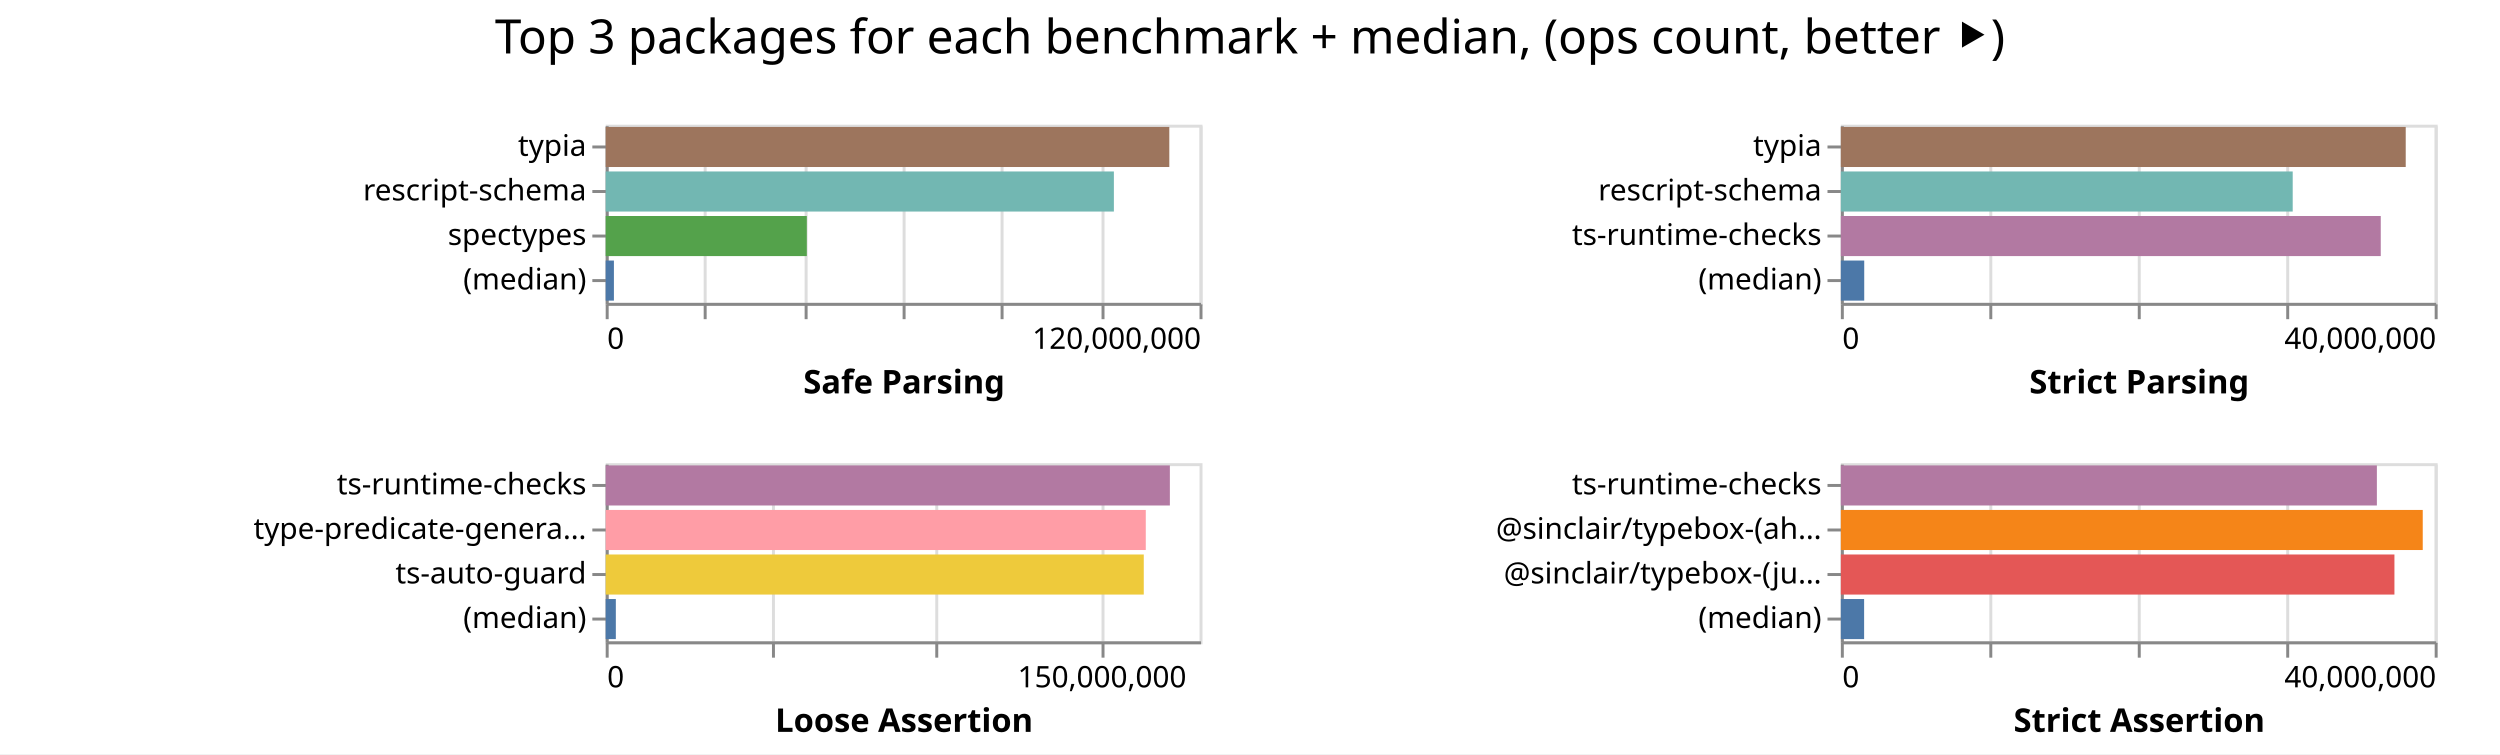
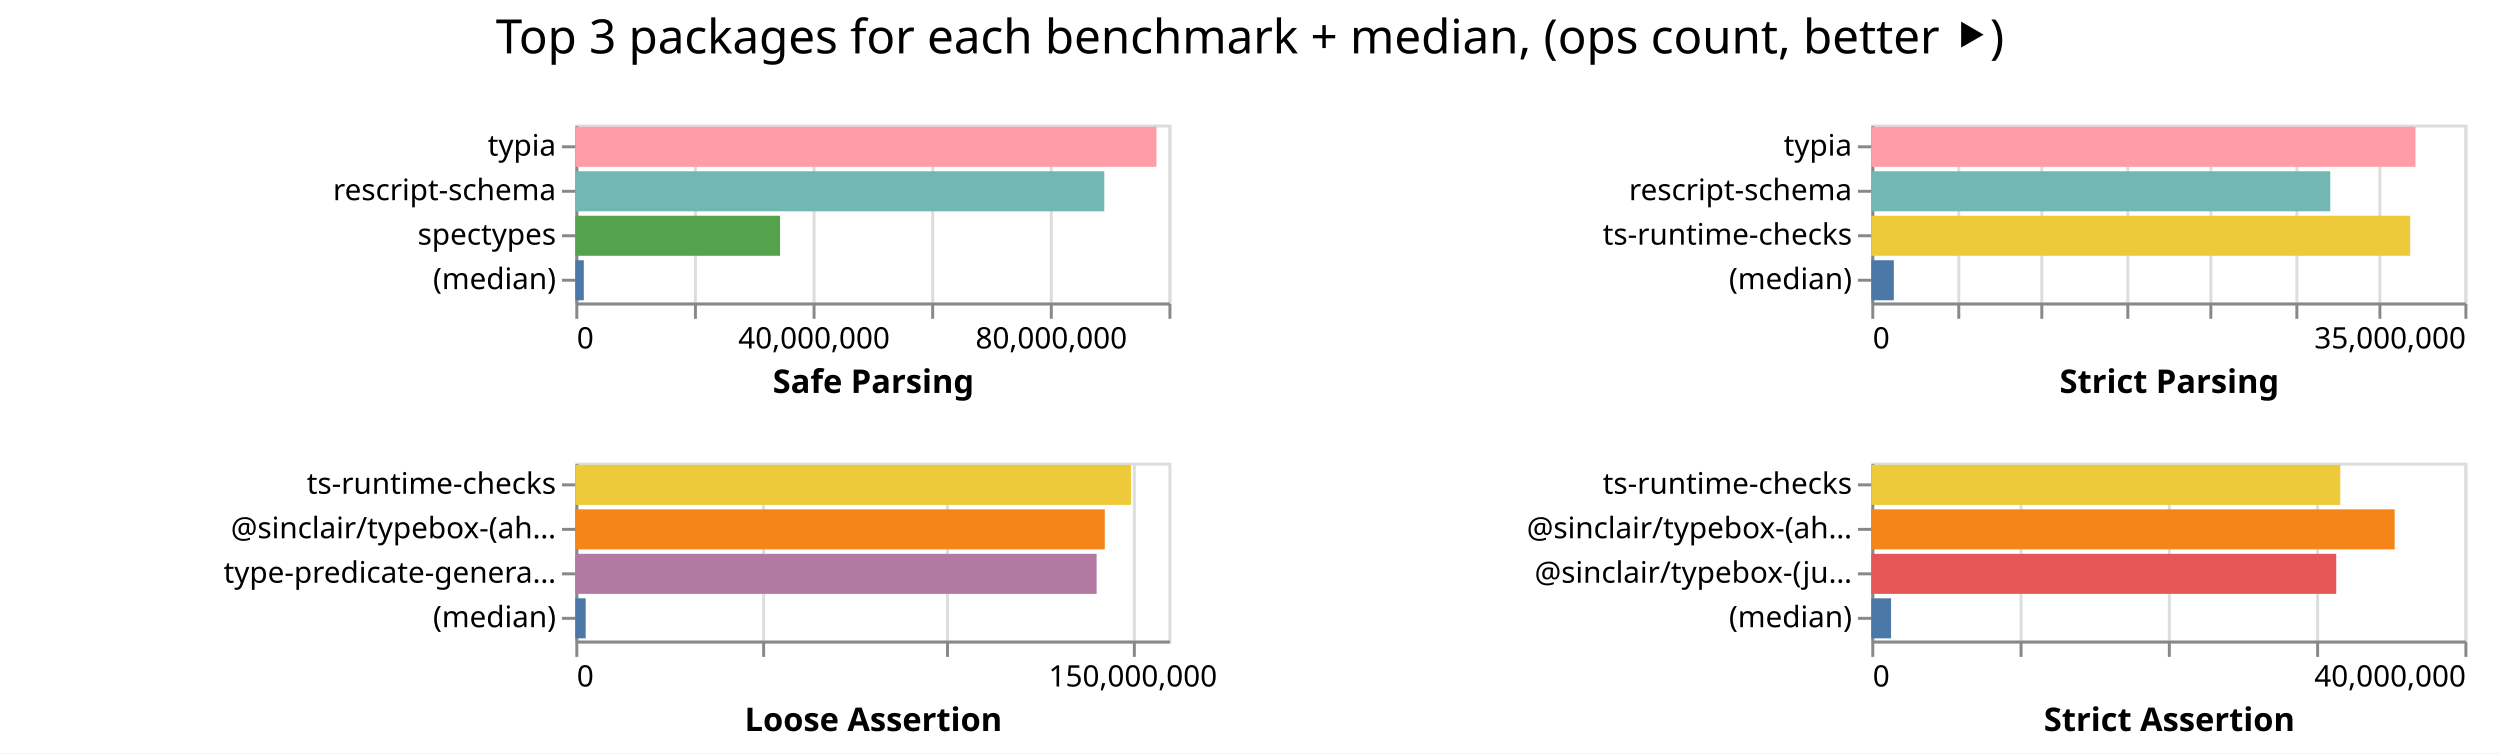
- <svg xmlns="http://www.w3.org/2000/svg" width="842" height="254" class="marks">
-   <path fill="#fff" d="M0 0h842v254H0z" />
+ <svg xmlns="http://www.w3.org/2000/svg" width="843" height="254" class="marks">
+   <path fill="#fff" d="M0 0h843v254H0z" />
  <g fill="none" stroke-miterlimit="10" aria-roledescription="group mark container" class="mark-group role-frame root">
-     <path d="M204 42" aria-hidden="true" class="background" />
+     <path d="M194 42" aria-hidden="true" class="background" />
    <g aria-roledescription="group mark container" class="mark-group role-scope child__Safe_Parsing_group">
-       <path stroke="#ddd" d="M204.5 42.5h200v60h-200Z" aria-hidden="true" class="background" />
+       <path stroke="#ddd" d="M194.5 42.5h200v60h-200Z" aria-hidden="true" class="background" />
      <g aria-hidden="true" class="mark-group role-axis">
-         <path d="M204.5 102.5" aria-hidden="true" class="background" pointer-events="none" />
+         <path d="M194.5 102.5" aria-hidden="true" class="background" pointer-events="none" />
        <g stroke="#ddd" class="mark-rule role-axis-grid" pointer-events="none">
-           <path d="M204.5 102.5v-60M237.5 102.5v-60M271.5 102.5v-60M304.5 102.5v-60M337.5 102.5v-60M371.5 102.5v-60M404.5 102.5v-60" />
+           <path d="M194.5 102.5v-60M234.5 102.5v-60M274.5 102.5v-60M314.5 102.5v-60M354.5 102.5v-60M394.5 102.5v-60" />
        </g>
      </g>
-       <g aria-label="X-axis titled 'Safe Parsing' for a linear scale with values from 0 to 120,000,000" aria-roledescription="axis" class="mark-group role-axis" pointer-events="none">
-         <path d="M204.5 102.5" aria-hidden="true" class="background" />
+       <g aria-label="X-axis titled 'Safe Parsing' for a linear scale with values from 0 to 100,000,000" aria-roledescription="axis" class="mark-group role-axis" pointer-events="none">
+         <path d="M194.5 102.5" aria-hidden="true" class="background" />
        <g stroke="#888" class="mark-rule role-axis-tick">
-           <path d="M204.5 102.5v5M237.5 102.5v5M271.5 102.5v5M304.5 102.5v5M337.5 102.5v5M371.5 102.5v5M404.5 102.5v5" />
+           <path d="M194.5 102.5v5M234.5 102.5v5M274.5 102.5v5M314.5 102.5v5M354.5 102.5v5M394.5 102.5v5" />
        </g>
        <g fill="#000" class="mark-text role-axis-label" font-family="sans-serif" font-size="10">
-           <text transform="translate(204.5 117.5)">0</text>
-           <text text-anchor="end" transform="translate(404.5 117.5)">120,000,000</text>
+           <text transform="translate(194.5 117.5)">0</text>
+           <text text-anchor="middle" transform="translate(274.5 117.5)">40,000,000</text>
+           <text text-anchor="middle" transform="translate(354.5 117.5)">80,000,000</text>
        </g>
-         <path stroke="#888" d="M204.5 102.5h200" class="mark-rule role-axis-domain" />
-         <text fill="#000" class="mark-text role-axis-title" font-family="sans-serif" font-size="11" font-weight="bold" text-anchor="middle" transform="translate(304.5 132.5)">Safe Parsing</text>
+         <path stroke="#888" d="M194.5 102.5h200" class="mark-rule role-axis-domain" />
+         <text fill="#000" class="mark-text role-axis-title" font-family="sans-serif" font-size="11" font-weight="bold" text-anchor="middle" transform="translate(294.5 132.5)">Safe Parsing</text>
      </g>
      <g aria-label="Y-axis for a discrete scale with 4 values: typia, rescript-schema, spectypes, (median)" aria-roledescription="axis" class="mark-group role-axis" pointer-events="none">
-         <path d="M204.5 42.5" aria-hidden="true" class="background" />
+         <path d="M194.5 42.5" aria-hidden="true" class="background" />
        <g stroke="#888" class="mark-rule role-axis-tick">
-           <path d="M204.5 49.5h-5M204.5 64.5h-5M204.5 79.5h-5M204.5 94.5h-5" />
+           <path d="M194.5 49.5h-5M194.5 64.5h-5M194.5 79.5h-5M194.5 94.5h-5" />
        </g>
        <g fill="#000" class="mark-text role-axis-label" font-family="sans-serif" font-size="10" text-anchor="end">
-           <text transform="translate(197.5 52.5)">typia</text>
-           <text transform="translate(197.5 67.5)">rescript-schema</text>
-           <text transform="translate(197.5 82.5)">spectypes</text>
-           <text transform="translate(197.5 97.5)">(median)</text>
+           <text transform="translate(187.5 52.5)">typia</text>
+           <text transform="translate(187.5 67.5)">rescript-schema</text>
+           <text transform="translate(187.5 82.5)">spectypes</text>
+           <text transform="translate(187.5 97.5)">(median)</text>
        </g>
-         <path stroke="#888" d="M204.5 42.5v60" class="mark-rule role-axis-domain" />
+         <path stroke="#888" d="M194.5 42.5v60" class="mark-rule role-axis-domain" />
      </g>
      <g aria-roledescription="rect mark container" class="mark-rect role-mark child__Safe_Parsing_marks">
-         <path fill="#9d755d" d="M204 42.75h189.824v13.5H204Z" aria-label="Safe Parsing: 113894141; name: typia" aria-roledescription="bar" />
-         <path fill="#72b7b2" d="M204 57.75h171.156v13.5H204Z" aria-label="Safe Parsing: 102693475; name: rescript-schema" aria-roledescription="bar" />
-         <path fill="#54a24b" d="M204 72.75h67.736v13.5H204Z" aria-label="Safe Parsing: 40641785; name: spectypes" aria-roledescription="bar" />
-         <path fill="#4c78a8" d="M204 87.75h2.765v13.5H204Z" aria-label="Safe Parsing: 1658904; name: (median)" aria-roledescription="bar" />
+         <path fill="#ff9da6" d="M194 42.75h195.974v13.5H194Z" aria-label="Safe Parsing: 97987214; name: typia" aria-roledescription="bar" />
+         <path fill="#72b7b2" d="M194 57.75h178.362v13.5H194Z" aria-label="Safe Parsing: 89181047; name: rescript-schema" aria-roledescription="bar" />
+         <path fill="#54a24b" d="M194 72.75h69.033v13.5H194Z" aria-label="Safe Parsing: 34516719; name: spectypes" aria-roledescription="bar" />
+         <path fill="#4c78a8" d="M194 87.75h2.86v13.5H194Z" aria-label="Safe Parsing: 1430191.5; name: (median)" aria-roledescription="bar" />
      </g>
    </g>
    <g aria-roledescription="group mark container" class="mark-group role-scope child__Strict_Parsing_group">
-       <path stroke="#ddd" d="M620.5 42.5h200v60h-200Z" aria-hidden="true" class="background" />
+       <path stroke="#ddd" d="M631.5 42.5h200v60h-200Z" aria-hidden="true" class="background" />
      <g aria-hidden="true" class="mark-group role-axis">
-         <path d="M620.5 102.5" aria-hidden="true" class="background" pointer-events="none" />
+         <path d="M631.5 102.5" aria-hidden="true" class="background" pointer-events="none" />
        <g stroke="#ddd" class="mark-rule role-axis-grid" pointer-events="none">
-           <path d="M620.5 102.5v-60M670.5 102.5v-60M720.5 102.5v-60M770.5 102.5v-60M820.5 102.5v-60" />
+           <path d="M631.5 102.5v-60M660.5 102.5v-60M688.5 102.5v-60M717.5 102.5v-60M745.5 102.5v-60M774.5 102.5v-60M802.5 102.5v-60M831.5 102.5v-60" />
        </g>
      </g>
-       <g aria-label="X-axis titled 'Strict Parsing' for a linear scale with values from 0 to 40,000,000" aria-roledescription="axis" class="mark-group role-axis" pointer-events="none">
-         <path d="M620.5 102.5" aria-hidden="true" class="background" />
+       <g aria-label="X-axis titled 'Strict Parsing' for a linear scale with values from 0 to 35,000,000" aria-roledescription="axis" class="mark-group role-axis" pointer-events="none">
+         <path d="M631.5 102.5" aria-hidden="true" class="background" />
        <g stroke="#888" class="mark-rule role-axis-tick">
-           <path d="M620.5 102.5v5M670.5 102.5v5M720.5 102.5v5M770.5 102.5v5M820.5 102.5v5" />
+           <path d="M631.5 102.5v5M660.5 102.5v5M688.5 102.5v5M717.5 102.5v5M745.5 102.5v5M774.5 102.5v5M802.5 102.5v5M831.5 102.5v5" />
        </g>
        <g fill="#000" class="mark-text role-axis-label" font-family="sans-serif" font-size="10">
-           <text transform="translate(620.5 117.5)">0</text>
-           <text text-anchor="end" transform="translate(820.5 117.5)">40,000,000</text>
+           <text transform="translate(631.5 117.5)">0</text>
+           <text text-anchor="end" transform="translate(831.5 117.5)">35,000,000</text>
        </g>
-         <path stroke="#888" d="M620.5 102.5h200" class="mark-rule role-axis-domain" />
-         <text fill="#000" class="mark-text role-axis-title" font-family="sans-serif" font-size="11" font-weight="bold" text-anchor="middle" transform="translate(720.5 132.5)">Strict Parsing</text>
+         <path stroke="#888" d="M631.5 102.5h200" class="mark-rule role-axis-domain" />
+         <text fill="#000" class="mark-text role-axis-title" font-family="sans-serif" font-size="11" font-weight="bold" text-anchor="middle" transform="translate(731.5 132.5)">Strict Parsing</text>
      </g>
      <g aria-label="Y-axis for a discrete scale with 4 values: typia, rescript-schema, ts-runtime-checks, (median)" aria-roledescription="axis" class="mark-group role-axis" pointer-events="none">
-         <path d="M620.5 42.5" aria-hidden="true" class="background" />
+         <path d="M631.5 42.5" aria-hidden="true" class="background" />
        <g stroke="#888" class="mark-rule role-axis-tick">
-           <path d="M620.5 49.5h-5M620.5 64.5h-5M620.5 79.5h-5M620.5 94.5h-5" />
+           <path d="M631.5 49.5h-5M631.5 64.5h-5M631.5 79.5h-5M631.5 94.5h-5" />
        </g>
        <g fill="#000" class="mark-text role-axis-label" font-family="sans-serif" font-size="10" text-anchor="end">
-           <text transform="translate(613.5 52.5)">typia</text>
-           <text transform="translate(613.5 67.5)">rescript-schema</text>
-           <text transform="translate(613.5 82.5)">ts-runtime-checks</text>
-           <text transform="translate(613.5 97.5)">(median)</text>
+           <text transform="translate(624.5 52.5)">typia</text>
+           <text transform="translate(624.5 67.5)">rescript-schema</text>
+           <text transform="translate(624.5 82.5)">ts-runtime-checks</text>
+           <text transform="translate(624.5 97.5)">(median)</text>
        </g>
-         <path stroke="#888" d="M620.5 42.5v60" class="mark-rule role-axis-domain" />
+         <path stroke="#888" d="M631.5 42.5v60" class="mark-rule role-axis-domain" />
      </g>
      <g aria-roledescription="rect mark container" class="mark-rect role-mark child__Strict_Parsing_marks">
-         <path fill="#9d755d" d="M620 42.75h190.248v13.5H620Z" aria-label="Strict Parsing: 38049520; name: typia" aria-roledescription="bar" />
-         <path fill="#72b7b2" d="M620 57.75h152.182v13.5H620Z" aria-label="Strict Parsing: 30436469; name: rescript-schema" aria-roledescription="bar" />
-         <path fill="#b279a2" d="M620 72.75h181.84v13.5H620Z" aria-label="Strict Parsing: 36368010; name: ts-runtime-checks" aria-roledescription="bar" />
-         <path fill="#4c78a8" d="M620 87.75h7.871v13.5H620Z" aria-label="Strict Parsing: 1574247; name: (median)" aria-roledescription="bar" />
+         <path fill="#ff9da6" d="M631 42.75h183.495v13.5H631Z" aria-label="Strict Parsing: 32111604; name: typia" aria-roledescription="bar" />
+         <path fill="#72b7b2" d="M631 57.75h154.76v13.5H631Z" aria-label="Strict Parsing: 27083133; name: rescript-schema" aria-roledescription="bar" />
+         <path fill="#eeca3b" d="M631 72.75h181.712v13.5H631Z" aria-label="Strict Parsing: 31799675; name: ts-runtime-checks" aria-roledescription="bar" />
+         <path fill="#4c78a8" d="M631 87.75h7.6v13.5H631Z" aria-label="Strict Parsing: 1330145; name: (median)" aria-roledescription="bar" />
      </g>
    </g>
    <g aria-roledescription="group mark container" class="mark-group role-scope child__Loose_Assertion_group">
-       <path stroke="#ddd" d="M204.5 156.5h200v60h-200Z" aria-hidden="true" class="background" />
+       <path stroke="#ddd" d="M194.5 156.5h200v60h-200Z" aria-hidden="true" class="background" />
      <g aria-hidden="true" class="mark-group role-axis">
-         <path d="M204.5 216.5" aria-hidden="true" class="background" pointer-events="none" />
+         <path d="M194.5 216.5" aria-hidden="true" class="background" pointer-events="none" />
        <g stroke="#ddd" class="mark-rule role-axis-grid" pointer-events="none">
-           <path d="M204.5 216.5v-60M260.5 216.5v-60M315.5 216.5v-60M371.5 216.5v-60" />
+           <path d="M194.5 216.5v-60M257.5 216.5v-60M319.5 216.5v-60M382.5 216.5v-60" />
        </g>
      </g>
-       <g aria-label="X-axis titled 'Loose Assertion' for a linear scale with values from 0 to 180,000,000" aria-roledescription="axis" class="mark-group role-axis" pointer-events="none">
-         <path d="M204.5 216.5" aria-hidden="true" class="background" />
+       <g aria-label="X-axis titled 'Loose Assertion' for a linear scale with values from 0 to 160,000,000" aria-roledescription="axis" class="mark-group role-axis" pointer-events="none">
+         <path d="M194.5 216.5" aria-hidden="true" class="background" />
        <g stroke="#888" class="mark-rule role-axis-tick">
-           <path d="M204.5 216.5v5M260.5 216.5v5M315.5 216.5v5M371.5 216.5v5" />
+           <path d="M194.5 216.5v5M257.5 216.5v5M319.5 216.5v5M382.5 216.5v5" />
        </g>
        <g fill="#000" class="mark-text role-axis-label" font-family="sans-serif" font-size="10">
-           <text transform="translate(204.5 231.5)">0</text>
-           <text text-anchor="middle" transform="translate(371.167 231.5)">150,000,000</text>
+           <text transform="translate(194.5 231.5)">0</text>
+           <text text-anchor="middle" transform="translate(382 231.5)">150,000,000</text>
        </g>
-         <path stroke="#888" d="M204.5 216.5h200" class="mark-rule role-axis-domain" />
-         <text fill="#000" class="mark-text role-axis-title" font-family="sans-serif" font-size="11" font-weight="bold" text-anchor="middle" transform="translate(304.5 246.5)">Loose Assertion</text>
+         <path stroke="#888" d="M194.5 216.5h200" class="mark-rule role-axis-domain" />
+         <text fill="#000" class="mark-text role-axis-title" font-family="sans-serif" font-size="11" font-weight="bold" text-anchor="middle" transform="translate(294.5 246.5)">Loose Assertion</text>
      </g>
-       <g aria-label="Y-axis for a discrete scale with 4 values: ts-runtime-checks, type-predicate-generator, ts-auto-guard, (median)" aria-roledescription="axis" class="mark-group role-axis" pointer-events="none">
-         <path d="M204.5 156.5" aria-hidden="true" class="background" />
+       <g aria-label="Y-axis for a discrete scale with 4 values: ts-runtime-checks, @sinclair/typebox-(ahead-of-time), type-predicate-generator, (median)" aria-roledescription="axis" class="mark-group role-axis" pointer-events="none">
+         <path d="M194.5 156.5" aria-hidden="true" class="background" />
        <g stroke="#888" class="mark-rule role-axis-tick">
-           <path d="M204.5 163.5h-5M204.5 178.5h-5M204.5 193.5h-5M204.5 208.5h-5" />
+           <path d="M194.5 163.5h-5M194.5 178.5h-5M194.5 193.5h-5M194.5 208.5h-5" />
        </g>
        <g fill="#000" class="mark-text role-axis-label" font-family="sans-serif" font-size="10" text-anchor="end">
-           <text transform="translate(197.5 166.5)">ts-runtime-checks</text>
-           <text transform="translate(197.5 181.5)">type-predicate-genera…</text>
-           <text transform="translate(197.5 196.5)">ts-auto-guard</text>
-           <text transform="translate(197.5 211.5)">(median)</text>
+           <text transform="translate(187.5 166.5)">ts-runtime-checks</text>
+           <text transform="translate(187.5 181.5)">@sinclair/typebox-(ah…</text>
+           <text transform="translate(187.5 196.5)">type-predicate-genera…</text>
+           <text transform="translate(187.5 211.5)">(median)</text>
        </g>
-         <path stroke="#888" d="M204.5 156.5v60" class="mark-rule role-axis-domain" />
+         <path stroke="#888" d="M194.5 156.5v60" class="mark-rule role-axis-domain" />
      </g>
      <g aria-roledescription="rect mark container" class="mark-rect role-mark child__Loose_Assertion_marks">
-         <path fill="#b279a2" d="M204 156.75h190.013v13.5H204Z" aria-label="Loose Assertion: 171011533; name: ts-runtime-checks" aria-roledescription="bar" />
-         <path fill="#ff9da6" d="M204 171.75h181.9v13.5H204Z" aria-label="Loose Assertion: 163709193; name: type-predicate-generator" aria-roledescription="bar" />
-         <path fill="#eeca3b" d="M204 186.75h181.221v13.5H204Z" aria-label="Loose Assertion: 163099065; name: ts-auto-guard" aria-roledescription="bar" />
-         <path fill="#4c78a8" d="M204 201.75h3.413v13.5H204Z" aria-label="Loose Assertion: 3071885; name: (median)" aria-roledescription="bar" />
+         <path fill="#eeca3b" d="M194 156.75h187.371v13.5H194Z" aria-label="Loose Assertion: 149897153; name: ts-runtime-checks" aria-roledescription="bar" />
+         <path fill="#f58518" d="M194 171.75h178.53v13.5H194Z" aria-label="Loose Assertion: 142823385; name: @sinclair/typebox-(ahead-of-time)" aria-roledescription="bar" />
+         <path fill="#b279a2" d="M194 186.75h175.777v13.5H194Z" aria-label="Loose Assertion: 140621808; name: type-predicate-generator" aria-roledescription="bar" />
+         <path fill="#4c78a8" d="M194 201.75h3.494v13.5H194Z" aria-label="Loose Assertion: 2794946; name: (median)" aria-roledescription="bar" />
      </g>
    </g>
    <g aria-roledescription="group mark container" class="mark-group role-scope child__Strict_Assertion_group">
-       <path stroke="#ddd" d="M620.5 156.5h200v60h-200Z" aria-hidden="true" class="background" />
+       <path stroke="#ddd" d="M631.5 156.5h200v60h-200Z" aria-hidden="true" class="background" />
      <g aria-hidden="true" class="mark-group role-axis">
-         <path d="M620.5 216.5" aria-hidden="true" class="background" pointer-events="none" />
+         <path d="M631.5 216.5" aria-hidden="true" class="background" pointer-events="none" />
        <g stroke="#ddd" class="mark-rule role-axis-grid" pointer-events="none">
-           <path d="M620.5 216.5v-60M670.5 216.5v-60M720.5 216.5v-60M770.5 216.5v-60M820.5 216.5v-60" />
+           <path d="M631.5 216.5v-60M681.5 216.5v-60M731.5 216.5v-60M781.5 216.5v-60M831.5 216.5v-60" />
        </g>
      </g>
      <g aria-label="X-axis titled 'Strict Assertion' for a linear scale with values from 0 to 40,000,000" aria-roledescription="axis" class="mark-group role-axis" pointer-events="none">
-         <path d="M620.5 216.5" aria-hidden="true" class="background" />
+         <path d="M631.5 216.5" aria-hidden="true" class="background" />
        <g stroke="#888" class="mark-rule role-axis-tick">
-           <path d="M620.5 216.5v5M670.5 216.5v5M720.5 216.5v5M770.5 216.5v5M820.5 216.5v5" />
+           <path d="M631.5 216.5v5M681.5 216.5v5M731.5 216.5v5M781.5 216.5v5M831.5 216.5v5" />
        </g>
        <g fill="#000" class="mark-text role-axis-label" font-family="sans-serif" font-size="10">
-           <text transform="translate(620.5 231.5)">0</text>
-           <text text-anchor="end" transform="translate(820.5 231.5)">40,000,000</text>
+           <text transform="translate(631.5 231.5)">0</text>
+           <text text-anchor="end" transform="translate(831.5 231.5)">40,000,000</text>
        </g>
-         <path stroke="#888" d="M620.5 216.5h200" class="mark-rule role-axis-domain" />
-         <text fill="#000" class="mark-text role-axis-title" font-family="sans-serif" font-size="11" font-weight="bold" text-anchor="middle" transform="translate(720.5 246.5)">Strict Assertion</text>
+         <path stroke="#888" d="M631.5 216.5h200" class="mark-rule role-axis-domain" />
+         <text fill="#000" class="mark-text role-axis-title" font-family="sans-serif" font-size="11" font-weight="bold" text-anchor="middle" transform="translate(731.5 246.5)">Strict Assertion</text>
      </g>
      <g aria-label="Y-axis for a discrete scale with 4 values: ts-runtime-checks, @sinclair/typebox-(ahead-of-time), @sinclair/typebox-(just-in-time), (median)" aria-roledescription="axis" class="mark-group role-axis" pointer-events="none">
-         <path d="M620.5 156.5" aria-hidden="true" class="background" />
+         <path d="M631.5 156.5" aria-hidden="true" class="background" />
        <g stroke="#888" class="mark-rule role-axis-tick">
-           <path d="M620.5 163.5h-5M620.5 178.5h-5M620.5 193.5h-5M620.5 208.5h-5" />
+           <path d="M631.5 163.5h-5M631.5 178.5h-5M631.5 193.5h-5M631.5 208.5h-5" />
        </g>
        <g fill="#000" class="mark-text role-axis-label" font-family="sans-serif" font-size="10" text-anchor="end">
-           <text transform="translate(613.5 166.5)">ts-runtime-checks</text>
-           <text transform="translate(613.5 181.5)">@sinclair/typebox-(ah…</text>
-           <text transform="translate(613.5 196.5)">@sinclair/typebox-(ju…</text>
-           <text transform="translate(613.5 211.5)">(median)</text>
+           <text transform="translate(624.5 166.5)">ts-runtime-checks</text>
+           <text transform="translate(624.5 181.5)">@sinclair/typebox-(ah…</text>
+           <text transform="translate(624.5 196.5)">@sinclair/typebox-(ju…</text>
+           <text transform="translate(624.5 211.5)">(median)</text>
        </g>
-         <path stroke="#888" d="M620.5 156.5v60" class="mark-rule role-axis-domain" />
+         <path stroke="#888" d="M631.5 156.5v60" class="mark-rule role-axis-domain" />
      </g>
      <g aria-roledescription="rect mark container" class="mark-rect role-mark child__Strict_Assertion_marks">
-         <path fill="#b279a2" d="M620 156.75h180.532v13.5H620Z" aria-label="Strict Assertion: 36106408; name: ts-runtime-checks" aria-roledescription="bar" />
-         <path fill="#f58518" d="M620 171.75h195.98v13.5H620Z" aria-label="Strict Assertion: 39195920; name: @sinclair/typebox-(ahead-of-time)" aria-roledescription="bar" />
-         <path fill="#e45756" d="M620 186.75h186.445v13.5H620Z" aria-label="Strict Assertion: 37288991; name: @sinclair/typebox-(just-in-time)" aria-roledescription="bar" />
-         <path fill="#4c78a8" d="M620 201.75h7.835v13.5H620Z" aria-label="Strict Assertion: 1567041; name: (median)" aria-roledescription="bar" />
+         <path fill="#eeca3b" d="M631 156.75h158.14v13.5H631Z" aria-label="Strict Assertion: 31627959; name: ts-runtime-checks" aria-roledescription="bar" />
+         <path fill="#f58518" d="M631 171.75h176.485v13.5H631Z" aria-label="Strict Assertion: 35297096; name: @sinclair/typebox-(ahead-of-time)" aria-roledescription="bar" />
+         <path fill="#e45756" d="M631 186.75h156.777v13.5H631Z" aria-label="Strict Assertion: 31355442; name: @sinclair/typebox-(just-in-time)" aria-roledescription="bar" />
+         <path fill="#4c78a8" d="M631 201.75h6.665v13.5H631Z" aria-label="Strict Assertion: 1333045; name: (median)" aria-roledescription="bar" />
      </g>
    </g>
    <g class="mark-group role-title">
-       <path d="M421 5" aria-hidden="true" class="background" pointer-events="none" />
-       <text fill="#000" aria-label="Title text 'Top 3 packages for each benchmark + median, (ops count, better ⯈)'" aria-roledescription="title" class="mark-text role-title-text" font-family="sans-serif" font-size="16" pointer-events="none" text-anchor="middle" transform="translate(421 18)">Top 3 packages for each benchmark + median, (ops count, better ⯈)</text>
+       <path d="M421.5 5" aria-hidden="true" class="background" pointer-events="none" />
+       <text fill="#000" aria-label="Title text 'Top 3 packages for each benchmark + median, (ops count, better ⯈)'" aria-roledescription="title" class="mark-text role-title-text" font-family="sans-serif" font-size="16" pointer-events="none" text-anchor="middle" transform="translate(421.5 18)">Top 3 packages for each benchmark + median, (ops count, better ⯈)</text>
    </g>
  </g>
</svg>
